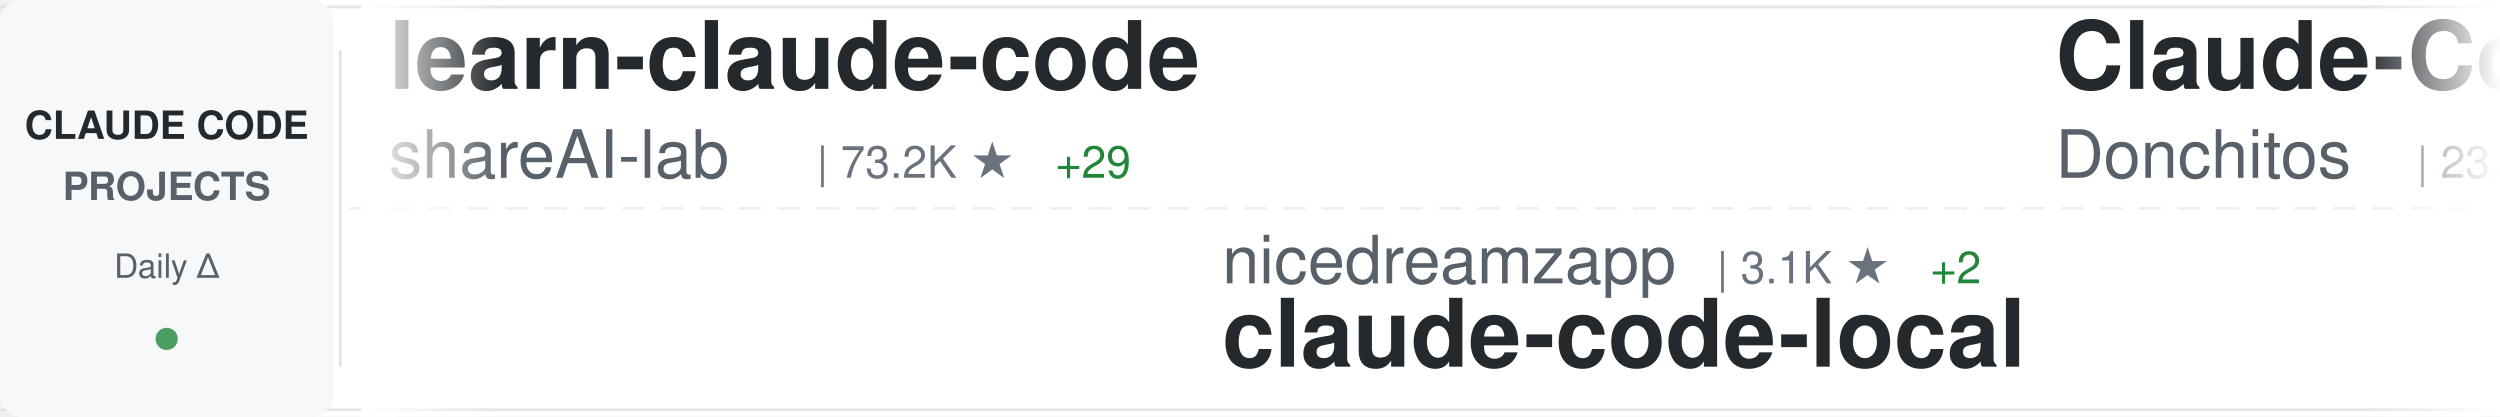
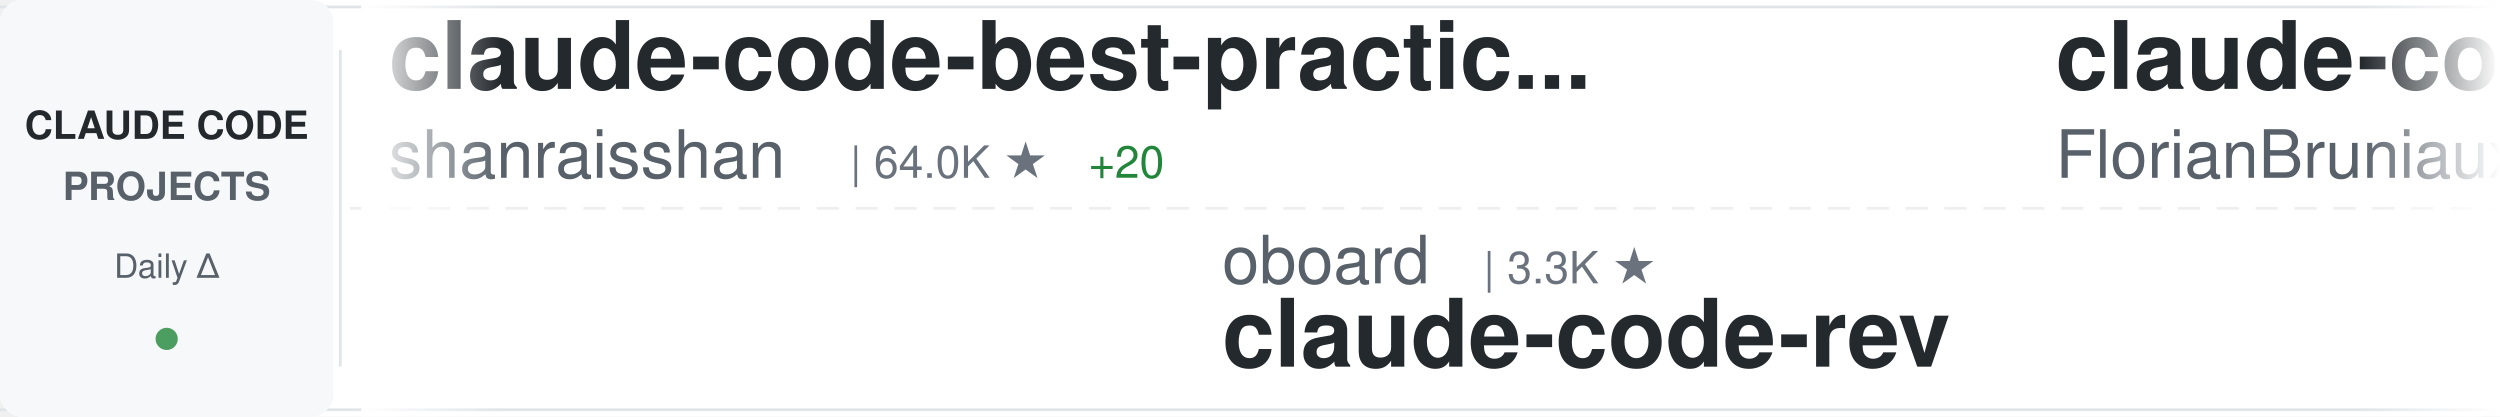
<svg xmlns="http://www.w3.org/2000/svg" width="900" height="150">
  <defs>
    <linearGradient id="awesomeLeftFade" x1="0%" y1="0%" x2="100%" y2="0%">
      <stop offset="0%" style="stop-color:#ffffff;stop-opacity:1" />
      <stop offset="100%" style="stop-color:#ffffff;stop-opacity:0" />
    </linearGradient>
    <linearGradient id="awesomeRightFade" x1="0%" y1="0%" x2="100%" y2="0%">
      <stop offset="0%" style="stop-color:#ffffff;stop-opacity:0" />
      <stop offset="100%" style="stop-color:#ffffff;stop-opacity:1" />
    </linearGradient>
  </defs>
  <rect width="900" height="150" fill="#ffffff" rx="8" />
  <rect x="0" y="2" width="900" height="1" fill="#e1e4e8" />
  <rect x="0" y="147" width="900" height="1" fill="#e1e4e8" />
  <line x1="0" y1="75" x2="900" y2="75" stroke="#e1e4e8" stroke-width="1" stroke-dasharray="8 6" opacity="0.6" />
  <rect x="0" y="0" width="120" height="150" fill="#f6f8fa" rx="8" />
  <text x="60" y="50" font-family="-apple-system, BlinkMacSystemFont, 'Segoe UI', Helvetica, Arial, sans-serif" font-size="14" font-weight="600" fill="#24292e" text-anchor="middle">CLAUDE CODE</text>
  <text x="60" y="72" font-family="-apple-system, BlinkMacSystemFont, 'Segoe UI', Helvetica, Arial, sans-serif" font-size="14" font-weight="600" fill="#586069" text-anchor="middle">PROJECTS</text>
  <text x="60" y="100" font-family="-apple-system, BlinkMacSystemFont, 'Segoe UI', Helvetica, Arial, sans-serif" font-size="12" font-weight="500" fill="#586069" text-anchor="middle">Daily Δ</text>
  <circle cx="60" cy="122" r="4" fill="#22863a" opacity="0.8" />
  <rect x="122" y="18" width="1" height="114" fill="#e1e4e8" />
  <clipPath id="awesomeTickerClip">
    <rect x="130" y="0" width="770" height="150" />
  </clipPath>
  <g clip-path="url(#awesomeTickerClip)">
    <g id="awesomeTickerItems">
      <animateTransform attributeName="transform" attributeType="XML" type="translate" from="0 0" to="-3000 0" dur="54s" repeatCount="indefinite" />
      <g transform="translate(0, 0)">
-         <text x="140" y="32" font-family="-apple-system, BlinkMacSystemFont, 'Segoe UI', Helvetica, Arial, sans-serif" font-size="34" font-weight="600" fill="#24292e">learn-claude-code</text>
-         <text x="140" y="64" font-family="-apple-system, BlinkMacSystemFont, 'Segoe UI', Helvetica, Arial, sans-serif" font-size="24" font-weight="400" fill="#586069">shareAI-lab</text>
-         <text x="294" y="64" font-family="-apple-system, BlinkMacSystemFont, 'Segoe UI', Helvetica, Arial, sans-serif" font-size="16" font-weight="500" fill="#6a737d">| 73.2K ★</text>
-         <text x="380" y="64" font-family="-apple-system, BlinkMacSystemFont, 'Segoe UI', Helvetica, Arial, sans-serif" font-size="16" font-weight="500" fill="#22863a"> +29</text>
+         <text x="140" y="32" font-family="-apple-system, BlinkMacSystemFont, 'Segoe UI', Helvetica, Arial, sans-serif" font-size="34" font-weight="600" fill="#24292e">claude-code-best-practic...</text>
+         <text x="140" y="64" font-family="-apple-system, BlinkMacSystemFont, 'Segoe UI', Helvetica, Arial, sans-serif" font-size="24" font-weight="400" fill="#586069">shanraisshan</text>
+         <text x="306" y="64" font-family="-apple-system, BlinkMacSystemFont, 'Segoe UI', Helvetica, Arial, sans-serif" font-size="16" font-weight="500" fill="#6a737d">| 64.0K ★</text>
+         <text x="392" y="64" font-family="-apple-system, BlinkMacSystemFont, 'Segoe UI', Helvetica, Arial, sans-serif" font-size="16" font-weight="500" fill="#22863a"> +20</text>
      </g>
      <g transform="translate(300, 0)">
-         <text x="140" y="102" font-family="-apple-system, BlinkMacSystemFont, 'Segoe UI', Helvetica, Arial, sans-serif" font-size="24" font-weight="400" fill="#586069">nicedreamzapp</text>
-         <text x="318" y="102" font-family="-apple-system, BlinkMacSystemFont, 'Segoe UI', Helvetica, Arial, sans-serif" font-size="16" font-weight="500" fill="#6a737d">| 3.1K ★</text>
-         <text x="395" y="102" font-family="-apple-system, BlinkMacSystemFont, 'Segoe UI', Helvetica, Arial, sans-serif" font-size="16" font-weight="500" fill="#22863a"> +2</text>
-         <text x="140" y="132" font-family="-apple-system, BlinkMacSystemFont, 'Segoe UI', Helvetica, Arial, sans-serif" font-size="34" font-weight="600" fill="#24292e">claude-code-local</text>
+         <text x="140" y="102" font-family="-apple-system, BlinkMacSystemFont, 'Segoe UI', Helvetica, Arial, sans-serif" font-size="24" font-weight="400" fill="#586069">oboard</text>
+         <text x="234" y="102" font-family="-apple-system, BlinkMacSystemFont, 'Segoe UI', Helvetica, Arial, sans-serif" font-size="16" font-weight="500" fill="#6a737d">| 3.3K ★</text>
+         <text x="140" y="132" font-family="-apple-system, BlinkMacSystemFont, 'Segoe UI', Helvetica, Arial, sans-serif" font-size="34" font-weight="600" fill="#24292e">claude-code-rev</text>
      </g>
      <g transform="translate(600, 0)">
-         <text x="140" y="32" font-family="-apple-system, BlinkMacSystemFont, 'Segoe UI', Helvetica, Arial, sans-serif" font-size="34" font-weight="600" fill="#24292e">Claude-Code-Game-Studios</text>
-         <text x="140" y="64" font-family="-apple-system, BlinkMacSystemFont, 'Segoe UI', Helvetica, Arial, sans-serif" font-size="24" font-weight="400" fill="#586069">Donchitos</text>
-         <text x="270" y="64" font-family="-apple-system, BlinkMacSystemFont, 'Segoe UI', Helvetica, Arial, sans-serif" font-size="16" font-weight="500" fill="#6a737d">| 23.6K ★</text>
-         <text x="356" y="64" font-family="-apple-system, BlinkMacSystemFont, 'Segoe UI', Helvetica, Arial, sans-serif" font-size="16" font-weight="500" fill="#22863a"> +6</text>
+         <text x="140" y="32" font-family="-apple-system, BlinkMacSystemFont, 'Segoe UI', Helvetica, Arial, sans-serif" font-size="34" font-weight="600" fill="#24292e">claude-code-ultimate-gui...</text>
+         <text x="140" y="64" font-family="-apple-system, BlinkMacSystemFont, 'Segoe UI', Helvetica, Arial, sans-serif" font-size="24" font-weight="400" fill="#586069">FlorianBruniaux</text>
+         <text x="342" y="64" font-family="-apple-system, BlinkMacSystemFont, 'Segoe UI', Helvetica, Arial, sans-serif" font-size="16" font-weight="500" fill="#6a737d">| 5.7K ★</text>
+         <text x="419" y="64" font-family="-apple-system, BlinkMacSystemFont, 'Segoe UI', Helvetica, Arial, sans-serif" font-size="16" font-weight="500" fill="#22863a"> +2</text>
      </g>
      <g transform="translate(900, 0)">
-         <text x="140" y="102" font-family="-apple-system, BlinkMacSystemFont, 'Segoe UI', Helvetica, Arial, sans-serif" font-size="24" font-weight="400" fill="#586069">diet103</text>
-         <text x="246" y="102" font-family="-apple-system, BlinkMacSystemFont, 'Segoe UI', Helvetica, Arial, sans-serif" font-size="16" font-weight="500" fill="#6a737d">| 10.0K ★</text>
-         <text x="140" y="132" font-family="-apple-system, BlinkMacSystemFont, 'Segoe UI', Helvetica, Arial, sans-serif" font-size="34" font-weight="600" fill="#24292e">claude-code-infrastructu...</text>
+         <text x="140" y="102" font-family="-apple-system, BlinkMacSystemFont, 'Segoe UI', Helvetica, Arial, sans-serif" font-size="24" font-weight="400" fill="#586069">Maciek-roboblog</text>
+         <text x="342" y="102" font-family="-apple-system, BlinkMacSystemFont, 'Segoe UI', Helvetica, Arial, sans-serif" font-size="16" font-weight="500" fill="#6a737d">| 8.6K ★</text>
+         <text x="419" y="102" font-family="-apple-system, BlinkMacSystemFont, 'Segoe UI', Helvetica, Arial, sans-serif" font-size="16" font-weight="500" fill="#22863a"> +3</text>
+         <text x="140" y="132" font-family="-apple-system, BlinkMacSystemFont, 'Segoe UI', Helvetica, Arial, sans-serif" font-size="34" font-weight="600" fill="#24292e">Claude-Code-Usage-Monito...</text>
      </g>
      <g transform="translate(1200, 0)">
-         <text x="140" y="32" font-family="-apple-system, BlinkMacSystemFont, 'Segoe UI', Helvetica, Arial, sans-serif" font-size="34" font-weight="600" fill="#24292e">claude-code-proxy</text>
-         <text x="140" y="64" font-family="-apple-system, BlinkMacSystemFont, 'Segoe UI', Helvetica, Arial, sans-serif" font-size="24" font-weight="400" fill="#586069">1rgs</text>
-         <text x="210" y="64" font-family="-apple-system, BlinkMacSystemFont, 'Segoe UI', Helvetica, Arial, sans-serif" font-size="16" font-weight="500" fill="#6a737d">| 3.7K ★</text>
+         <text x="140" y="32" font-family="-apple-system, BlinkMacSystemFont, 'Segoe UI', Helvetica, Arial, sans-serif" font-size="34" font-weight="600" fill="#24292e">claude-code-hub</text>
+         <text x="140" y="64" font-family="-apple-system, BlinkMacSystemFont, 'Segoe UI', Helvetica, Arial, sans-serif" font-size="24" font-weight="400" fill="#586069">ding113</text>
+         <text x="246" y="64" font-family="-apple-system, BlinkMacSystemFont, 'Segoe UI', Helvetica, Arial, sans-serif" font-size="16" font-weight="500" fill="#6a737d">| 3.3K ★</text>
+         <text x="323" y="64" font-family="-apple-system, BlinkMacSystemFont, 'Segoe UI', Helvetica, Arial, sans-serif" font-size="16" font-weight="500" fill="#22863a"> +2</text>
      </g>
      <g transform="translate(1500, 0)">
-         <text x="140" y="102" font-family="-apple-system, BlinkMacSystemFont, 'Segoe UI', Helvetica, Arial, sans-serif" font-size="24" font-weight="400" fill="#586069">multica-ai</text>
-         <text x="282" y="102" font-family="-apple-system, BlinkMacSystemFont, 'Segoe UI', Helvetica, Arial, sans-serif" font-size="16" font-weight="500" fill="#6a737d">| 199.3K ★</text>
-         <text x="377" y="102" font-family="-apple-system, BlinkMacSystemFont, 'Segoe UI', Helvetica, Arial, sans-serif" font-size="16" font-weight="500" fill="#22863a"> +60</text>
-         <text x="140" y="132" font-family="-apple-system, BlinkMacSystemFont, 'Segoe UI', Helvetica, Arial, sans-serif" font-size="34" font-weight="600" fill="#24292e">andrej-karpathy-skills</text>
+         <text x="140" y="102" font-family="-apple-system, BlinkMacSystemFont, 'Segoe UI', Helvetica, Arial, sans-serif" font-size="24" font-weight="400" fill="#586069">davila7</text>
+         <text x="246" y="102" font-family="-apple-system, BlinkMacSystemFont, 'Segoe UI', Helvetica, Arial, sans-serif" font-size="16" font-weight="500" fill="#6a737d">| 30.1K ★</text>
+         <text x="332" y="102" font-family="-apple-system, BlinkMacSystemFont, 'Segoe UI', Helvetica, Arial, sans-serif" font-size="16" font-weight="500" fill="#22863a"> +5</text>
+         <text x="140" y="132" font-family="-apple-system, BlinkMacSystemFont, 'Segoe UI', Helvetica, Arial, sans-serif" font-size="34" font-weight="600" fill="#24292e">claude-code-templates</text>
      </g>
      <g transform="translate(1800, 0)">
        <text x="140" y="32" font-family="-apple-system, BlinkMacSystemFont, 'Segoe UI', Helvetica, Arial, sans-serif" font-size="34" font-weight="600" fill="#24292e">claude-code-webui</text>
        <text x="140" y="64" font-family="-apple-system, BlinkMacSystemFont, 'Segoe UI', Helvetica, Arial, sans-serif" font-size="24" font-weight="400" fill="#586069">sugyan</text>
        <text x="234" y="64" font-family="-apple-system, BlinkMacSystemFont, 'Segoe UI', Helvetica, Arial, sans-serif" font-size="16" font-weight="500" fill="#6a737d">| 1.1K ★</text>
      </g>
      <g transform="translate(2100, 0)">
-         <text x="140" y="102" font-family="-apple-system, BlinkMacSystemFont, 'Segoe UI', Helvetica, Arial, sans-serif" font-size="24" font-weight="400" fill="#586069">Yuyz0112</text>
-         <text x="258" y="102" font-family="-apple-system, BlinkMacSystemFont, 'Segoe UI', Helvetica, Arial, sans-serif" font-size="16" font-weight="500" fill="#6a737d">| 2.4K ★</text>
-         <text x="140" y="132" font-family="-apple-system, BlinkMacSystemFont, 'Segoe UI', Helvetica, Arial, sans-serif" font-size="34" font-weight="600" fill="#24292e">claude-code-reverse</text>
+         <text x="140" y="102" font-family="-apple-system, BlinkMacSystemFont, 'Segoe UI', Helvetica, Arial, sans-serif" font-size="24" font-weight="400" fill="#586069">anthropics</text>
+         <text x="282" y="102" font-family="-apple-system, BlinkMacSystemFont, 'Segoe UI', Helvetica, Arial, sans-serif" font-size="16" font-weight="500" fill="#6a737d">| 935 ★</text>
+         <text x="350" y="102" font-family="-apple-system, BlinkMacSystemFont, 'Segoe UI', Helvetica, Arial, sans-serif" font-size="16" font-weight="500" fill="#22863a"> +2</text>
+         <text x="140" y="132" font-family="-apple-system, BlinkMacSystemFont, 'Segoe UI', Helvetica, Arial, sans-serif" font-size="34" font-weight="600" fill="#24292e">claude-code-base-action</text>
      </g>
      <g transform="translate(2400, 0)">
-         <text x="140" y="32" font-family="-apple-system, BlinkMacSystemFont, 'Segoe UI', Helvetica, Arial, sans-serif" font-size="34" font-weight="600" fill="#24292e">claude-code-action</text>
-         <text x="140" y="64" font-family="-apple-system, BlinkMacSystemFont, 'Segoe UI', Helvetica, Arial, sans-serif" font-size="24" font-weight="400" fill="#586069">anthropics</text>
-         <text x="282" y="64" font-family="-apple-system, BlinkMacSystemFont, 'Segoe UI', Helvetica, Arial, sans-serif" font-size="16" font-weight="500" fill="#6a737d">| 8.5K ★</text>
-         <text x="359" y="64" font-family="-apple-system, BlinkMacSystemFont, 'Segoe UI', Helvetica, Arial, sans-serif" font-size="16" font-weight="500" fill="#22863a"> +3</text>
+         <text x="140" y="32" font-family="-apple-system, BlinkMacSystemFont, 'Segoe UI', Helvetica, Arial, sans-serif" font-size="34" font-weight="600" fill="#24292e">claude-code-source</text>
+         <text x="140" y="64" font-family="-apple-system, BlinkMacSystemFont, 'Segoe UI', Helvetica, Arial, sans-serif" font-size="24" font-weight="400" fill="#586069">AprilNEA</text>
+         <text x="258" y="64" font-family="-apple-system, BlinkMacSystemFont, 'Segoe UI', Helvetica, Arial, sans-serif" font-size="16" font-weight="500" fill="#6a737d">| 394 ★</text>
      </g>
      <g transform="translate(2700, 0)">
-         <text x="140" y="102" font-family="-apple-system, BlinkMacSystemFont, 'Segoe UI', Helvetica, Arial, sans-serif" font-size="24" font-weight="400" fill="#586069">JrCx7scC</text>
-         <text x="258" y="102" font-family="-apple-system, BlinkMacSystemFont, 'Segoe UI', Helvetica, Arial, sans-serif" font-size="16" font-weight="500" fill="#6a737d">| 372 ★</text>
-         <text x="326" y="102" font-family="-apple-system, BlinkMacSystemFont, 'Segoe UI', Helvetica, Arial, sans-serif" font-size="16" font-weight="500" fill="#22863a"> +1</text>
-         <text x="140" y="132" font-family="-apple-system, BlinkMacSystemFont, 'Segoe UI', Helvetica, Arial, sans-serif" font-size="34" font-weight="600" fill="#24292e">claude-code-source</text>
+         <text x="140" y="102" font-family="-apple-system, BlinkMacSystemFont, 'Segoe UI', Helvetica, Arial, sans-serif" font-size="24" font-weight="400" fill="#586069">digitalsamba</text>
+         <text x="306" y="102" font-family="-apple-system, BlinkMacSystemFont, 'Segoe UI', Helvetica, Arial, sans-serif" font-size="16" font-weight="500" fill="#6a737d">| 1.9K ★</text>
+         <text x="383" y="102" font-family="-apple-system, BlinkMacSystemFont, 'Segoe UI', Helvetica, Arial, sans-serif" font-size="16" font-weight="500" fill="#22863a"> +1</text>
+         <text x="140" y="132" font-family="-apple-system, BlinkMacSystemFont, 'Segoe UI', Helvetica, Arial, sans-serif" font-size="34" font-weight="600" fill="#24292e">claude-code-video-toolki...</text>
      </g>
      <g transform="translate(3000, 0)">
-         <text x="140" y="32" font-family="-apple-system, BlinkMacSystemFont, 'Segoe UI', Helvetica, Arial, sans-serif" font-size="34" font-weight="600" fill="#24292e">learn-claude-code</text>
-         <text x="140" y="64" font-family="-apple-system, BlinkMacSystemFont, 'Segoe UI', Helvetica, Arial, sans-serif" font-size="24" font-weight="400" fill="#586069">shareAI-lab</text>
-         <text x="294" y="64" font-family="-apple-system, BlinkMacSystemFont, 'Segoe UI', Helvetica, Arial, sans-serif" font-size="16" font-weight="500" fill="#6a737d">| 73.2K ★</text>
-         <text x="380" y="64" font-family="-apple-system, BlinkMacSystemFont, 'Segoe UI', Helvetica, Arial, sans-serif" font-size="16" font-weight="500" fill="#22863a"> +29</text>
+         <text x="140" y="32" font-family="-apple-system, BlinkMacSystemFont, 'Segoe UI', Helvetica, Arial, sans-serif" font-size="34" font-weight="600" fill="#24292e">claude-code-best-practic...</text>
+         <text x="140" y="64" font-family="-apple-system, BlinkMacSystemFont, 'Segoe UI', Helvetica, Arial, sans-serif" font-size="24" font-weight="400" fill="#586069">shanraisshan</text>
+         <text x="306" y="64" font-family="-apple-system, BlinkMacSystemFont, 'Segoe UI', Helvetica, Arial, sans-serif" font-size="16" font-weight="500" fill="#6a737d">| 64.0K ★</text>
+         <text x="392" y="64" font-family="-apple-system, BlinkMacSystemFont, 'Segoe UI', Helvetica, Arial, sans-serif" font-size="16" font-weight="500" fill="#22863a"> +20</text>
      </g>
      <g transform="translate(3300, 0)">
-         <text x="140" y="102" font-family="-apple-system, BlinkMacSystemFont, 'Segoe UI', Helvetica, Arial, sans-serif" font-size="24" font-weight="400" fill="#586069">nicedreamzapp</text>
-         <text x="318" y="102" font-family="-apple-system, BlinkMacSystemFont, 'Segoe UI', Helvetica, Arial, sans-serif" font-size="16" font-weight="500" fill="#6a737d">| 3.1K ★</text>
-         <text x="395" y="102" font-family="-apple-system, BlinkMacSystemFont, 'Segoe UI', Helvetica, Arial, sans-serif" font-size="16" font-weight="500" fill="#22863a"> +2</text>
-         <text x="140" y="132" font-family="-apple-system, BlinkMacSystemFont, 'Segoe UI', Helvetica, Arial, sans-serif" font-size="34" font-weight="600" fill="#24292e">claude-code-local</text>
+         <text x="140" y="102" font-family="-apple-system, BlinkMacSystemFont, 'Segoe UI', Helvetica, Arial, sans-serif" font-size="24" font-weight="400" fill="#586069">oboard</text>
+         <text x="234" y="102" font-family="-apple-system, BlinkMacSystemFont, 'Segoe UI', Helvetica, Arial, sans-serif" font-size="16" font-weight="500" fill="#6a737d">| 3.3K ★</text>
+         <text x="140" y="132" font-family="-apple-system, BlinkMacSystemFont, 'Segoe UI', Helvetica, Arial, sans-serif" font-size="34" font-weight="600" fill="#24292e">claude-code-rev</text>
      </g>
      <g transform="translate(3600, 0)">
-         <text x="140" y="32" font-family="-apple-system, BlinkMacSystemFont, 'Segoe UI', Helvetica, Arial, sans-serif" font-size="34" font-weight="600" fill="#24292e">Claude-Code-Game-Studios</text>
-         <text x="140" y="64" font-family="-apple-system, BlinkMacSystemFont, 'Segoe UI', Helvetica, Arial, sans-serif" font-size="24" font-weight="400" fill="#586069">Donchitos</text>
-         <text x="270" y="64" font-family="-apple-system, BlinkMacSystemFont, 'Segoe UI', Helvetica, Arial, sans-serif" font-size="16" font-weight="500" fill="#6a737d">| 23.6K ★</text>
-         <text x="356" y="64" font-family="-apple-system, BlinkMacSystemFont, 'Segoe UI', Helvetica, Arial, sans-serif" font-size="16" font-weight="500" fill="#22863a"> +6</text>
+         <text x="140" y="32" font-family="-apple-system, BlinkMacSystemFont, 'Segoe UI', Helvetica, Arial, sans-serif" font-size="34" font-weight="600" fill="#24292e">claude-code-ultimate-gui...</text>
+         <text x="140" y="64" font-family="-apple-system, BlinkMacSystemFont, 'Segoe UI', Helvetica, Arial, sans-serif" font-size="24" font-weight="400" fill="#586069">FlorianBruniaux</text>
+         <text x="342" y="64" font-family="-apple-system, BlinkMacSystemFont, 'Segoe UI', Helvetica, Arial, sans-serif" font-size="16" font-weight="500" fill="#6a737d">| 5.7K ★</text>
+         <text x="419" y="64" font-family="-apple-system, BlinkMacSystemFont, 'Segoe UI', Helvetica, Arial, sans-serif" font-size="16" font-weight="500" fill="#22863a"> +2</text>
      </g>
      <g transform="translate(3900, 0)">
-         <text x="140" y="102" font-family="-apple-system, BlinkMacSystemFont, 'Segoe UI', Helvetica, Arial, sans-serif" font-size="24" font-weight="400" fill="#586069">diet103</text>
-         <text x="246" y="102" font-family="-apple-system, BlinkMacSystemFont, 'Segoe UI', Helvetica, Arial, sans-serif" font-size="16" font-weight="500" fill="#6a737d">| 10.0K ★</text>
-         <text x="140" y="132" font-family="-apple-system, BlinkMacSystemFont, 'Segoe UI', Helvetica, Arial, sans-serif" font-size="34" font-weight="600" fill="#24292e">claude-code-infrastructu...</text>
+         <text x="140" y="102" font-family="-apple-system, BlinkMacSystemFont, 'Segoe UI', Helvetica, Arial, sans-serif" font-size="24" font-weight="400" fill="#586069">Maciek-roboblog</text>
+         <text x="342" y="102" font-family="-apple-system, BlinkMacSystemFont, 'Segoe UI', Helvetica, Arial, sans-serif" font-size="16" font-weight="500" fill="#6a737d">| 8.6K ★</text>
+         <text x="419" y="102" font-family="-apple-system, BlinkMacSystemFont, 'Segoe UI', Helvetica, Arial, sans-serif" font-size="16" font-weight="500" fill="#22863a"> +3</text>
+         <text x="140" y="132" font-family="-apple-system, BlinkMacSystemFont, 'Segoe UI', Helvetica, Arial, sans-serif" font-size="34" font-weight="600" fill="#24292e">Claude-Code-Usage-Monito...</text>
      </g>
    </g>
  </g>
  <rect x="130" y="0" width="50" height="150" fill="url(#awesomeLeftFade)" />
  <rect x="850" y="0" width="50" height="150" fill="url(#awesomeRightFade)" />
</svg>
